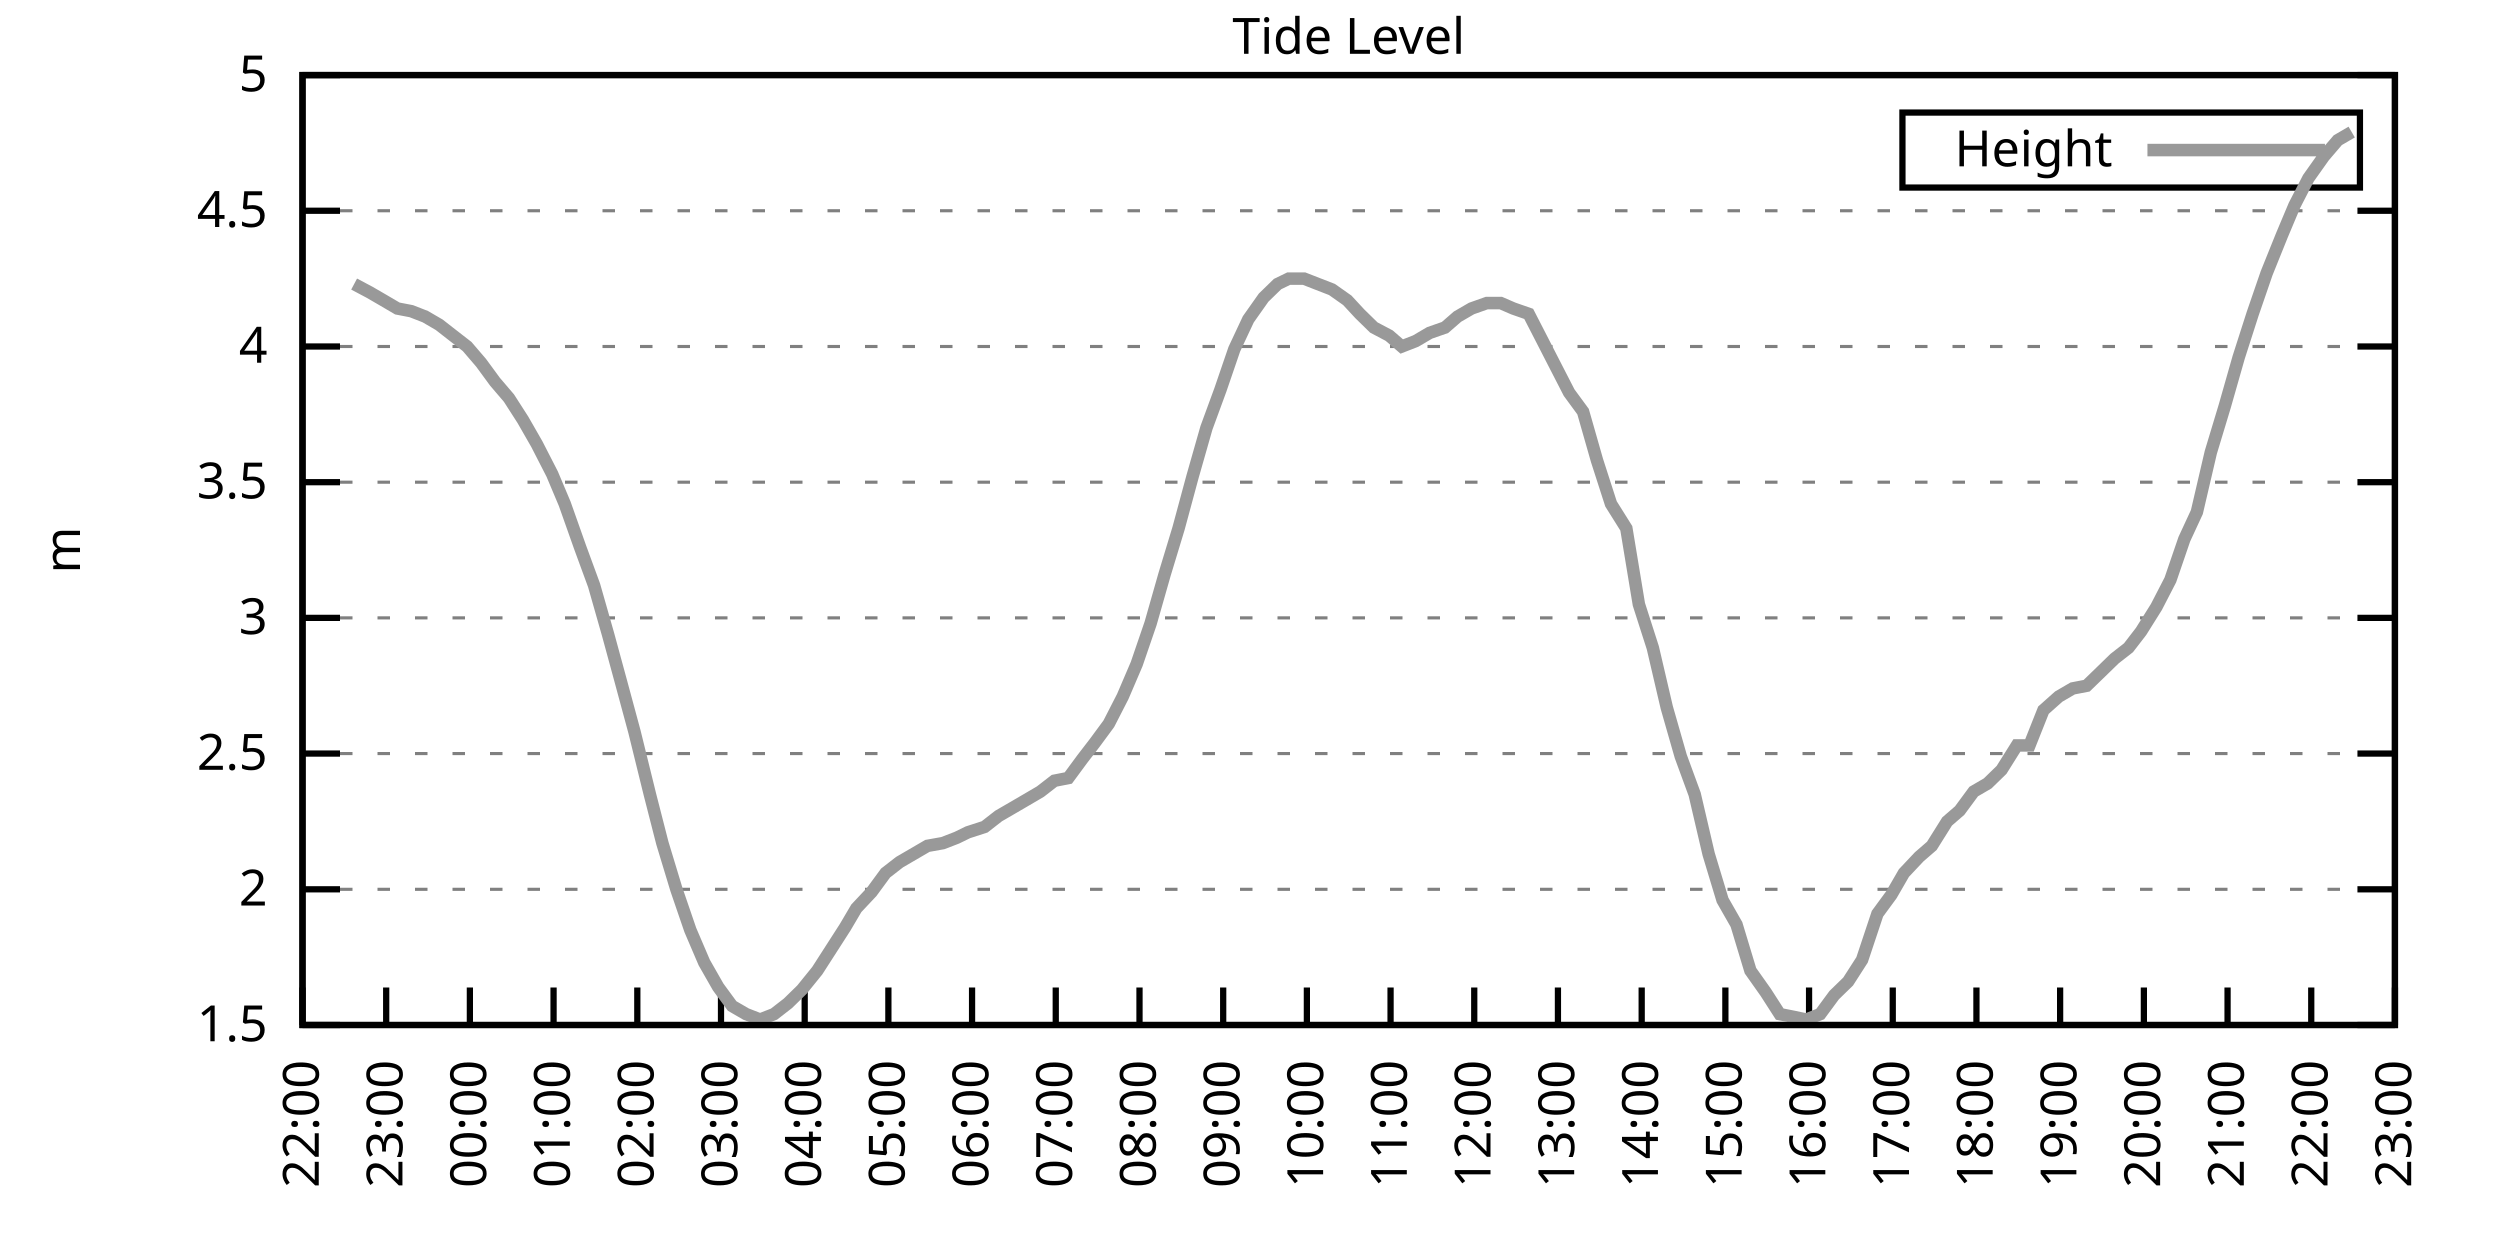
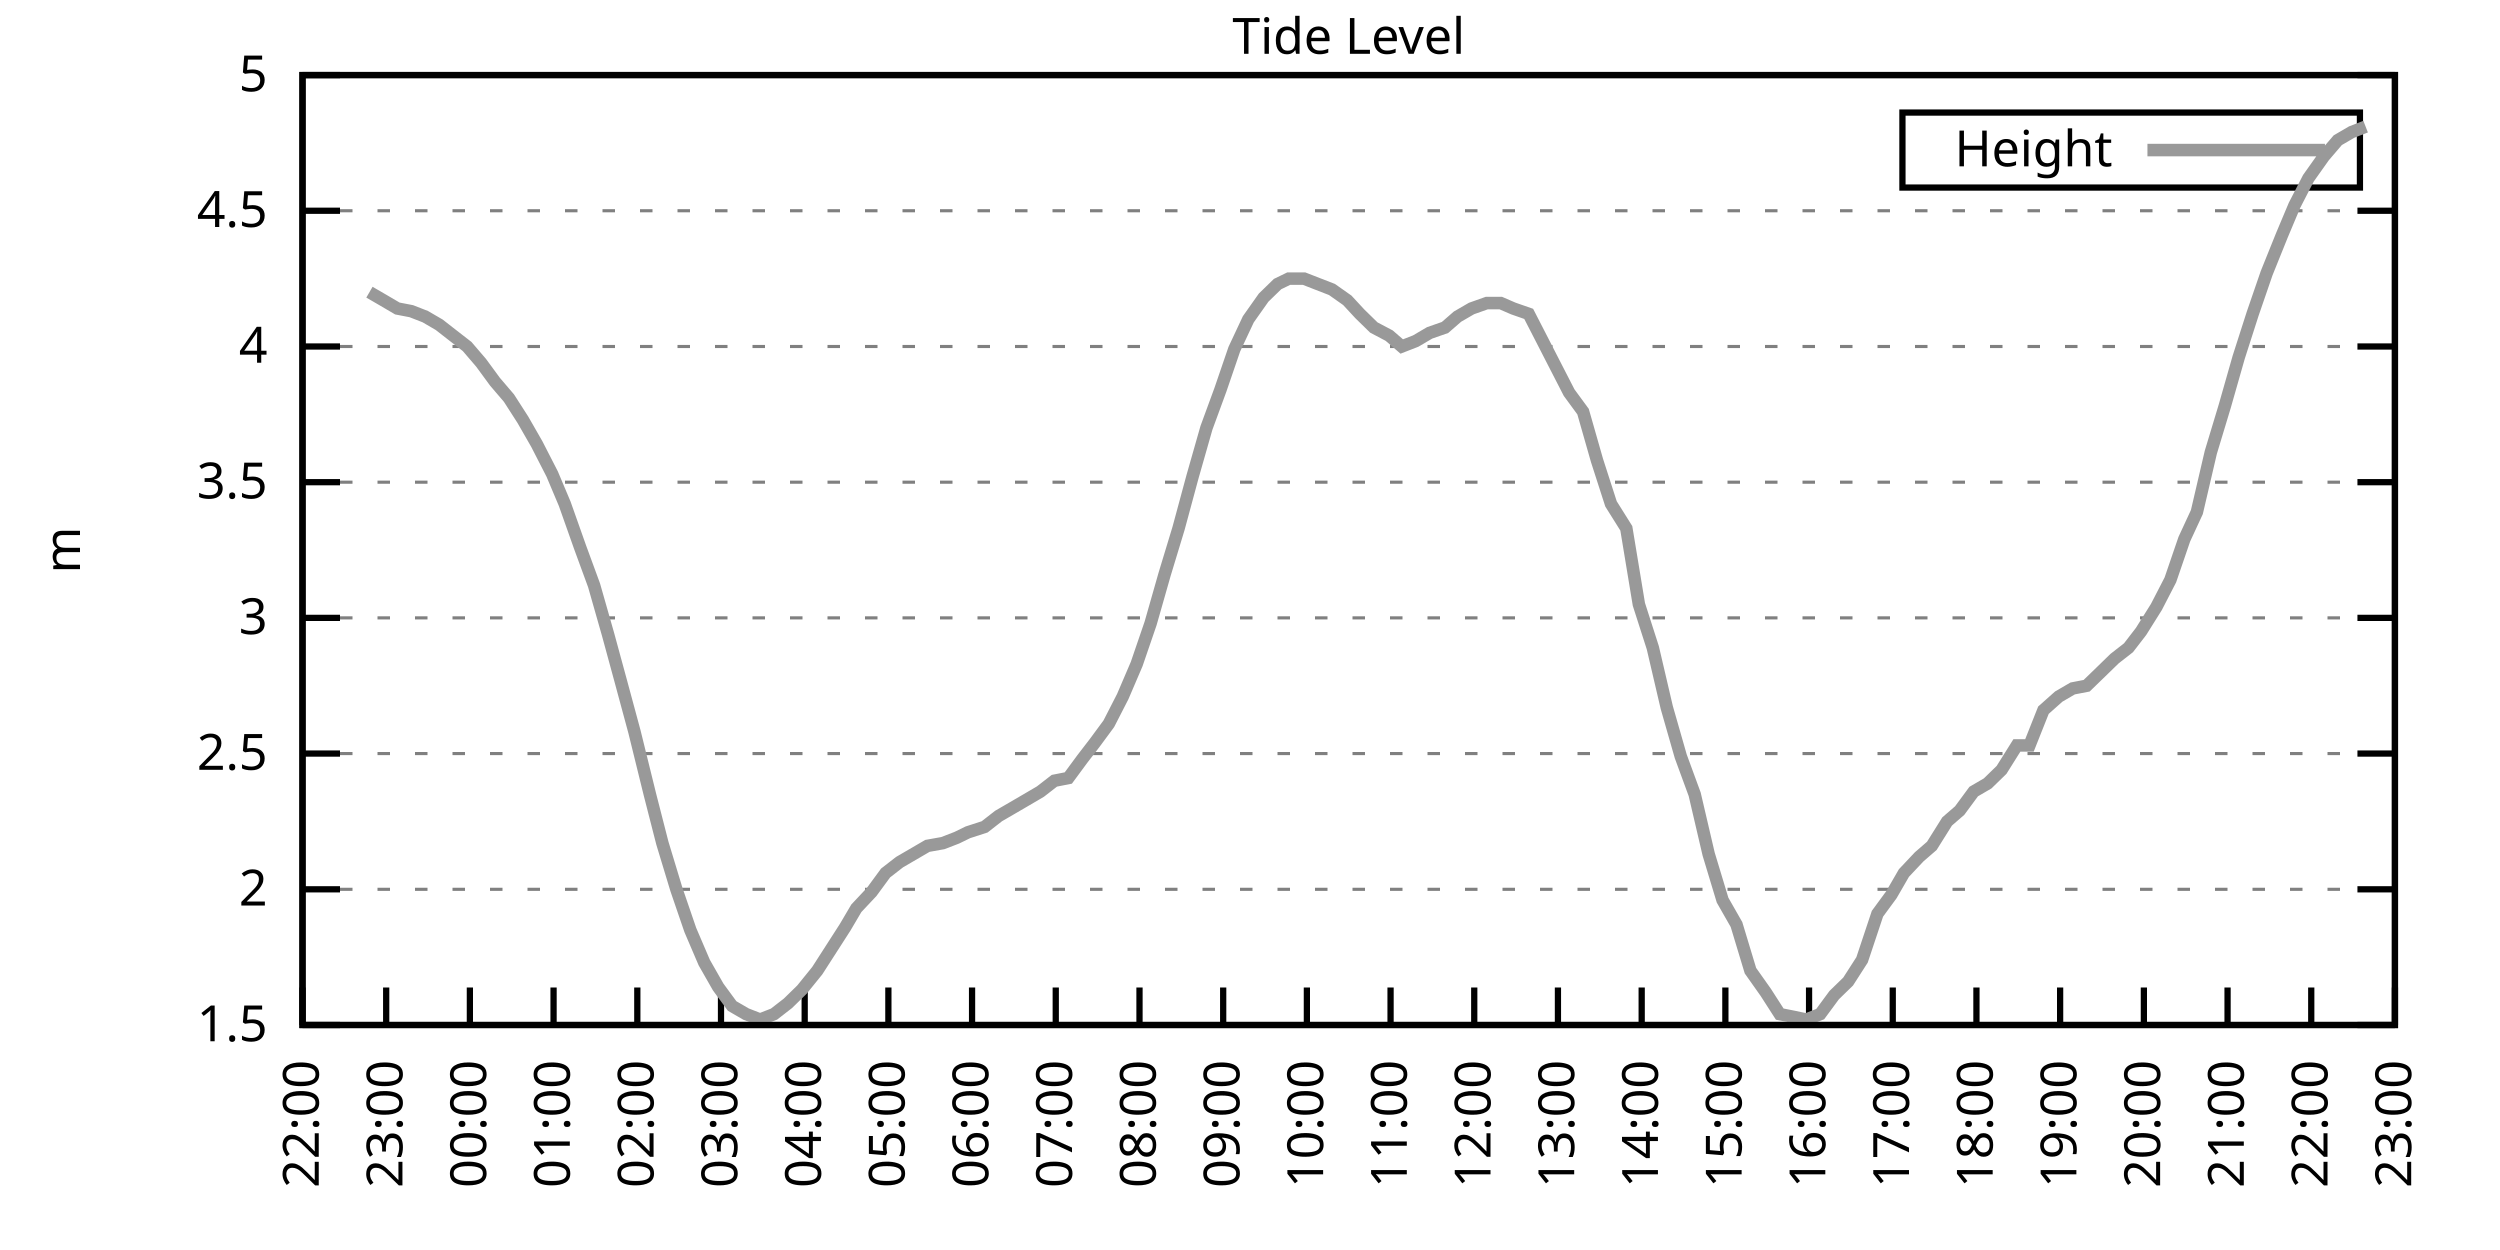
<svg xmlns="http://www.w3.org/2000/svg" xmlns:xlink="http://www.w3.org/1999/xlink" width="400" height="200" viewBox="0 0 400 200">
  <g id="gnuplot_canvas">
    <rect x="0" y="0" width="400" height="200" fill="none" />
    <defs>
      <circle id="gpDot" r="0.5" stroke-width="0.5" stroke="currentColor" />
      <path id="gpPt0" stroke-width="0.333" stroke="currentColor" d="M-1,0 h2 M0,-1 v2" />
      <path id="gpPt1" stroke-width="0.333" stroke="currentColor" d="M-1,-1 L1,1 M1,-1 L-1,1" />
      <path id="gpPt2" stroke-width="0.333" stroke="currentColor" d="M-1,0 L1,0 M0,-1 L0,1 M-1,-1 L1,1 M-1,1 L1,-1" />
      <rect id="gpPt3" stroke-width="0.333" stroke="currentColor" x="-1" y="-1" width="2" height="2" />
      <rect id="gpPt4" stroke-width="0.333" stroke="currentColor" fill="currentColor" x="-1" y="-1" width="2" height="2" />
      <circle id="gpPt5" stroke-width="0.333" stroke="currentColor" cx="0" cy="0" r="1" />
      <use xlink:href="#gpPt5" id="gpPt6" fill="currentColor" stroke="none" />
      <path id="gpPt7" stroke-width="0.333" stroke="currentColor" d="M0,-1.33 L-1.33,0.67 L1.33,0.67 z" />
      <use xlink:href="#gpPt7" id="gpPt8" fill="currentColor" stroke="none" />
      <use xlink:href="#gpPt7" id="gpPt9" stroke="currentColor" transform="rotate(180)" />
      <use xlink:href="#gpPt9" id="gpPt10" fill="currentColor" stroke="none" />
      <use xlink:href="#gpPt3" id="gpPt11" stroke="currentColor" transform="rotate(45)" />
      <use xlink:href="#gpPt11" id="gpPt12" fill="currentColor" stroke="none" />
      <path id="gpPt13" stroke-width="0.333" stroke="currentColor" d="M0,1.330 L1.265,0.411 L0.782,-1.067 L-0.782,-1.076 L-1.265,0.411 z" />
      <use xlink:href="#gpPt13" id="gpPt14" fill="currentColor" stroke="none" />
      <filter id="textbox" filterUnits="objectBoundingBox" x="0" y="0" height="1" width="1">
        <feFlood flood-color="white" flood-opacity="1" result="bgnd" />
        <feComposite in="SourceGraphic" in2="bgnd" operator="atop" />
      </filter>
      <filter id="greybox" filterUnits="objectBoundingBox" x="0" y="0" height="1" width="1">
        <feFlood flood-color="lightgrey" flood-opacity="1" result="grey" />
        <feComposite in="SourceGraphic" in2="grey" operator="atop" />
      </filter>
    </defs>
    <g fill="none" color="white" stroke="currentColor" stroke-width="1.00" stroke-linecap="butt" stroke-linejoin="miter">
</g>
    <g fill="none" color="black" stroke="currentColor" stroke-width="1.00" stroke-linecap="butt" stroke-linejoin="miter">
      <g stroke="none" shape-rendering="crispEdges">
        <polygon fill="rgb(255, 255, 255)" points="48.40,164.00 383.18,164.00 383.18,12.02 48.40,12.02 " />
      </g>
    </g>
    <g fill="none" color="black" stroke="currentColor" stroke-width="1.00" stroke-linecap="butt" stroke-linejoin="miter">
</g>
    <g fill="none" color="black" stroke="black" stroke-width="0.50" stroke-linecap="butt" stroke-linejoin="miter">
</g>
    <g fill="none" color="gray" stroke="currentColor" stroke-width="0.50" stroke-linecap="butt" stroke-linejoin="miter">
      <path stroke="gray" stroke-dasharray="2,4" class="gridline" d="M48.40,164.00 L383.19,164.00  " />
    </g>
    <g fill="none" color="gray" stroke="gray" stroke-width="1.00" stroke-linecap="butt" stroke-linejoin="miter">
</g>
    <g fill="none" color="black" stroke="currentColor" stroke-width="1.00" stroke-linecap="butt" stroke-linejoin="miter">
      <path stroke="black" d="M48.40,164.00 L54.40,164.00 M383.19,164.00 L377.19,164.00  " />
      <g transform="translate(42.80,166.60)" stroke="none" fill="black" font-family="Sans" font-size="8.00" text-anchor="end">
        <text>
          <tspan font-family="Sans"> 1.5</tspan>
        </text>
      </g>
    </g>
    <g fill="none" color="black" stroke="currentColor" stroke-width="1.00" stroke-linecap="butt" stroke-linejoin="miter">
</g>
    <g fill="none" color="black" stroke="black" stroke-width="0.50" stroke-linecap="butt" stroke-linejoin="miter">
</g>
    <g fill="none" color="gray" stroke="currentColor" stroke-width="0.50" stroke-linecap="butt" stroke-linejoin="miter">
      <path stroke="gray" stroke-dasharray="2,4" class="gridline" d="M48.40,142.29 L383.19,142.29  " />
    </g>
    <g fill="none" color="gray" stroke="gray" stroke-width="1.00" stroke-linecap="butt" stroke-linejoin="miter">
</g>
    <g fill="none" color="black" stroke="currentColor" stroke-width="1.00" stroke-linecap="butt" stroke-linejoin="miter">
      <path stroke="black" d="M48.40,142.29 L54.40,142.29 M383.19,142.29 L377.19,142.29  " />
      <g transform="translate(42.80,144.89)" stroke="none" fill="black" font-family="Sans" font-size="8.00" text-anchor="end">
        <text>
          <tspan font-family="Sans"> 2</tspan>
        </text>
      </g>
    </g>
    <g fill="none" color="black" stroke="currentColor" stroke-width="1.00" stroke-linecap="butt" stroke-linejoin="miter">
</g>
    <g fill="none" color="black" stroke="black" stroke-width="0.50" stroke-linecap="butt" stroke-linejoin="miter">
</g>
    <g fill="none" color="gray" stroke="currentColor" stroke-width="0.50" stroke-linecap="butt" stroke-linejoin="miter">
      <path stroke="gray" stroke-dasharray="2,4" class="gridline" d="M48.40,120.57 L383.19,120.57  " />
    </g>
    <g fill="none" color="gray" stroke="gray" stroke-width="1.00" stroke-linecap="butt" stroke-linejoin="miter">
</g>
    <g fill="none" color="black" stroke="currentColor" stroke-width="1.00" stroke-linecap="butt" stroke-linejoin="miter">
      <path stroke="black" d="M48.40,120.57 L54.40,120.57 M383.19,120.57 L377.19,120.57  " />
      <g transform="translate(42.80,123.17)" stroke="none" fill="black" font-family="Sans" font-size="8.00" text-anchor="end">
        <text>
          <tspan font-family="Sans"> 2.5</tspan>
        </text>
      </g>
    </g>
    <g fill="none" color="black" stroke="currentColor" stroke-width="1.00" stroke-linecap="butt" stroke-linejoin="miter">
</g>
    <g fill="none" color="black" stroke="black" stroke-width="0.50" stroke-linecap="butt" stroke-linejoin="miter">
</g>
    <g fill="none" color="gray" stroke="currentColor" stroke-width="0.50" stroke-linecap="butt" stroke-linejoin="miter">
      <path stroke="gray" stroke-dasharray="2,4" class="gridline" d="M48.40,98.86 L383.19,98.86  " />
    </g>
    <g fill="none" color="gray" stroke="gray" stroke-width="1.00" stroke-linecap="butt" stroke-linejoin="miter">
</g>
    <g fill="none" color="black" stroke="currentColor" stroke-width="1.00" stroke-linecap="butt" stroke-linejoin="miter">
      <path stroke="black" d="M48.40,98.86 L54.40,98.86 M383.19,98.86 L377.19,98.86  " />
      <g transform="translate(42.80,101.46)" stroke="none" fill="black" font-family="Sans" font-size="8.00" text-anchor="end">
        <text>
          <tspan font-family="Sans"> 3</tspan>
        </text>
      </g>
    </g>
    <g fill="none" color="black" stroke="currentColor" stroke-width="1.00" stroke-linecap="butt" stroke-linejoin="miter">
</g>
    <g fill="none" color="black" stroke="black" stroke-width="0.50" stroke-linecap="butt" stroke-linejoin="miter">
</g>
    <g fill="none" color="gray" stroke="currentColor" stroke-width="0.50" stroke-linecap="butt" stroke-linejoin="miter">
      <path stroke="gray" stroke-dasharray="2,4" class="gridline" d="M48.40,77.15 L383.19,77.15  " />
    </g>
    <g fill="none" color="gray" stroke="gray" stroke-width="1.00" stroke-linecap="butt" stroke-linejoin="miter">
</g>
    <g fill="none" color="black" stroke="currentColor" stroke-width="1.00" stroke-linecap="butt" stroke-linejoin="miter">
      <path stroke="black" d="M48.40,77.15 L54.40,77.15 M383.19,77.15 L377.19,77.15  " />
      <g transform="translate(42.80,79.75)" stroke="none" fill="black" font-family="Sans" font-size="8.00" text-anchor="end">
        <text>
          <tspan font-family="Sans"> 3.5</tspan>
        </text>
      </g>
    </g>
    <g fill="none" color="black" stroke="currentColor" stroke-width="1.00" stroke-linecap="butt" stroke-linejoin="miter">
</g>
    <g fill="none" color="black" stroke="black" stroke-width="0.50" stroke-linecap="butt" stroke-linejoin="miter">
</g>
    <g fill="none" color="gray" stroke="currentColor" stroke-width="0.50" stroke-linecap="butt" stroke-linejoin="miter">
      <path stroke="gray" stroke-dasharray="2,4" class="gridline" d="M48.40,55.44 L383.19,55.44  " />
    </g>
    <g fill="none" color="gray" stroke="gray" stroke-width="1.00" stroke-linecap="butt" stroke-linejoin="miter">
</g>
    <g fill="none" color="black" stroke="currentColor" stroke-width="1.00" stroke-linecap="butt" stroke-linejoin="miter">
      <path stroke="black" d="M48.40,55.44 L54.40,55.44 M383.19,55.44 L377.19,55.44  " />
      <g transform="translate(42.80,58.04)" stroke="none" fill="black" font-family="Sans" font-size="8.00" text-anchor="end">
        <text>
          <tspan font-family="Sans"> 4</tspan>
        </text>
      </g>
    </g>
    <g fill="none" color="black" stroke="currentColor" stroke-width="1.00" stroke-linecap="butt" stroke-linejoin="miter">
</g>
    <g fill="none" color="black" stroke="black" stroke-width="0.50" stroke-linecap="butt" stroke-linejoin="miter">
</g>
    <g fill="none" color="gray" stroke="currentColor" stroke-width="0.50" stroke-linecap="butt" stroke-linejoin="miter">
      <path stroke="gray" stroke-dasharray="2,4" class="gridline" d="M48.40,33.72 L383.19,33.72  " />
    </g>
    <g fill="none" color="gray" stroke="gray" stroke-width="1.00" stroke-linecap="butt" stroke-linejoin="miter">
</g>
    <g fill="none" color="black" stroke="currentColor" stroke-width="1.00" stroke-linecap="butt" stroke-linejoin="miter">
      <path stroke="black" d="M48.40,33.72 L54.40,33.72 M383.19,33.72 L377.19,33.72  " />
      <g transform="translate(42.80,36.32)" stroke="none" fill="black" font-family="Sans" font-size="8.00" text-anchor="end">
        <text>
          <tspan font-family="Sans"> 4.5</tspan>
        </text>
      </g>
    </g>
    <g fill="none" color="black" stroke="currentColor" stroke-width="1.00" stroke-linecap="butt" stroke-linejoin="miter">
</g>
    <g fill="none" color="black" stroke="black" stroke-width="0.50" stroke-linecap="butt" stroke-linejoin="miter">
</g>
    <g fill="none" color="gray" stroke="currentColor" stroke-width="0.50" stroke-linecap="butt" stroke-linejoin="miter">
      <path stroke="gray" stroke-dasharray="2,4" class="gridline" d="M48.40,12.01 L383.19,12.01  " />
    </g>
    <g fill="none" color="gray" stroke="gray" stroke-width="1.00" stroke-linecap="butt" stroke-linejoin="miter">
</g>
    <g fill="none" color="black" stroke="currentColor" stroke-width="1.00" stroke-linecap="butt" stroke-linejoin="miter">
      <path stroke="black" d="M48.40,12.01 L54.40,12.01 M383.19,12.01 L377.19,12.01  " />
      <g transform="translate(42.80,14.61)" stroke="none" fill="black" font-family="Sans" font-size="8.00" text-anchor="end">
        <text>
          <tspan font-family="Sans"> 5</tspan>
        </text>
      </g>
    </g>
    <g fill="none" color="black" stroke="currentColor" stroke-width="1.00" stroke-linecap="butt" stroke-linejoin="miter">
      <path stroke="black" d="M48.40,164.00 L48.40,158.00  " />
      <g transform="translate(51.00,169.60) rotate(270.00)" stroke="none" fill="black" font-family="Sans" font-size="8.00" text-anchor="end">
        <text>
          <tspan font-family="Sans">22:00</tspan>
        </text>
      </g>
    </g>
    <g fill="none" color="black" stroke="currentColor" stroke-width="1.00" stroke-linecap="butt" stroke-linejoin="miter">
      <path stroke="black" d="M61.79,164.00 L61.79,158.00  " />
      <g transform="translate(64.39,169.60) rotate(270.00)" stroke="none" fill="black" font-family="Sans" font-size="8.00" text-anchor="end">
        <text>
          <tspan font-family="Sans">23:00</tspan>
        </text>
      </g>
    </g>
    <g fill="none" color="black" stroke="currentColor" stroke-width="1.00" stroke-linecap="butt" stroke-linejoin="miter">
      <path stroke="black" d="M75.18,164.00 L75.18,158.00  " />
      <g transform="translate(77.78,169.60) rotate(270.00)" stroke="none" fill="black" font-family="Sans" font-size="8.00" text-anchor="end">
        <text>
          <tspan font-family="Sans">00:00</tspan>
        </text>
      </g>
    </g>
    <g fill="none" color="black" stroke="currentColor" stroke-width="1.00" stroke-linecap="butt" stroke-linejoin="miter">
      <path stroke="black" d="M88.57,164.00 L88.57,158.00  " />
      <g transform="translate(91.17,169.60) rotate(270.00)" stroke="none" fill="black" font-family="Sans" font-size="8.00" text-anchor="end">
        <text>
          <tspan font-family="Sans">01:00</tspan>
        </text>
      </g>
    </g>
    <g fill="none" color="black" stroke="currentColor" stroke-width="1.00" stroke-linecap="butt" stroke-linejoin="miter">
      <path stroke="black" d="M101.97,164.00 L101.97,158.00  " />
      <g transform="translate(104.57,169.60) rotate(270.00)" stroke="none" fill="black" font-family="Sans" font-size="8.00" text-anchor="end">
        <text>
          <tspan font-family="Sans">02:00</tspan>
        </text>
      </g>
    </g>
    <g fill="none" color="black" stroke="currentColor" stroke-width="1.00" stroke-linecap="butt" stroke-linejoin="miter">
      <path stroke="black" d="M115.36,164.00 L115.36,158.00  " />
      <g transform="translate(117.96,169.60) rotate(270.00)" stroke="none" fill="black" font-family="Sans" font-size="8.00" text-anchor="end">
        <text>
          <tspan font-family="Sans">03:00</tspan>
        </text>
      </g>
    </g>
    <g fill="none" color="black" stroke="currentColor" stroke-width="1.00" stroke-linecap="butt" stroke-linejoin="miter">
      <path stroke="black" d="M128.75,164.00 L128.75,158.00  " />
      <g transform="translate(131.35,169.60) rotate(270.00)" stroke="none" fill="black" font-family="Sans" font-size="8.00" text-anchor="end">
        <text>
          <tspan font-family="Sans">04:00</tspan>
        </text>
      </g>
    </g>
    <g fill="none" color="black" stroke="currentColor" stroke-width="1.00" stroke-linecap="butt" stroke-linejoin="miter">
      <path stroke="black" d="M142.14,164.00 L142.14,158.00  " />
      <g transform="translate(144.74,169.60) rotate(270.00)" stroke="none" fill="black" font-family="Sans" font-size="8.00" text-anchor="end">
        <text>
          <tspan font-family="Sans">05:00</tspan>
        </text>
      </g>
    </g>
    <g fill="none" color="black" stroke="currentColor" stroke-width="1.00" stroke-linecap="butt" stroke-linejoin="miter">
      <path stroke="black" d="M155.53,164.00 L155.53,158.00  " />
      <g transform="translate(158.13,169.60) rotate(270.00)" stroke="none" fill="black" font-family="Sans" font-size="8.00" text-anchor="end">
        <text>
          <tspan font-family="Sans">06:00</tspan>
        </text>
      </g>
    </g>
    <g fill="none" color="black" stroke="currentColor" stroke-width="1.00" stroke-linecap="butt" stroke-linejoin="miter">
      <path stroke="black" d="M168.92,164.00 L168.92,158.00  " />
      <g transform="translate(171.52,169.60) rotate(270.00)" stroke="none" fill="black" font-family="Sans" font-size="8.00" text-anchor="end">
        <text>
          <tspan font-family="Sans">07:00</tspan>
        </text>
      </g>
    </g>
    <g fill="none" color="black" stroke="currentColor" stroke-width="1.00" stroke-linecap="butt" stroke-linejoin="miter">
      <path stroke="black" d="M182.32,164.00 L182.32,158.00  " />
      <g transform="translate(184.92,169.60) rotate(270.00)" stroke="none" fill="black" font-family="Sans" font-size="8.00" text-anchor="end">
        <text>
          <tspan font-family="Sans">08:00</tspan>
        </text>
      </g>
    </g>
    <g fill="none" color="black" stroke="currentColor" stroke-width="1.00" stroke-linecap="butt" stroke-linejoin="miter">
      <path stroke="black" d="M195.71,164.00 L195.71,158.00  " />
      <g transform="translate(198.31,169.60) rotate(270.00)" stroke="none" fill="black" font-family="Sans" font-size="8.00" text-anchor="end">
        <text>
          <tspan font-family="Sans">09:00</tspan>
        </text>
      </g>
    </g>
    <g fill="none" color="black" stroke="currentColor" stroke-width="1.00" stroke-linecap="butt" stroke-linejoin="miter">
      <path stroke="black" d="M209.10,164.00 L209.10,158.00  " />
      <g transform="translate(211.70,169.60) rotate(270.00)" stroke="none" fill="black" font-family="Sans" font-size="8.00" text-anchor="end">
        <text>
          <tspan font-family="Sans">10:00</tspan>
        </text>
      </g>
    </g>
    <g fill="none" color="black" stroke="currentColor" stroke-width="1.00" stroke-linecap="butt" stroke-linejoin="miter">
      <path stroke="black" d="M222.49,164.00 L222.49,158.00  " />
      <g transform="translate(225.09,169.60) rotate(270.00)" stroke="none" fill="black" font-family="Sans" font-size="8.00" text-anchor="end">
        <text>
          <tspan font-family="Sans">11:00</tspan>
        </text>
      </g>
    </g>
    <g fill="none" color="black" stroke="currentColor" stroke-width="1.00" stroke-linecap="butt" stroke-linejoin="miter">
      <path stroke="black" d="M235.88,164.00 L235.88,158.00  " />
      <g transform="translate(238.48,169.60) rotate(270.00)" stroke="none" fill="black" font-family="Sans" font-size="8.00" text-anchor="end">
        <text>
          <tspan font-family="Sans">12:00</tspan>
        </text>
      </g>
    </g>
    <g fill="none" color="black" stroke="currentColor" stroke-width="1.00" stroke-linecap="butt" stroke-linejoin="miter">
      <path stroke="black" d="M249.27,164.00 L249.27,158.00  " />
      <g transform="translate(251.87,169.60) rotate(270.00)" stroke="none" fill="black" font-family="Sans" font-size="8.00" text-anchor="end">
        <text>
          <tspan font-family="Sans">13:00</tspan>
        </text>
      </g>
    </g>
    <g fill="none" color="black" stroke="currentColor" stroke-width="1.00" stroke-linecap="butt" stroke-linejoin="miter">
      <path stroke="black" d="M262.67,164.00 L262.67,158.00  " />
      <g transform="translate(265.27,169.60) rotate(270.00)" stroke="none" fill="black" font-family="Sans" font-size="8.00" text-anchor="end">
        <text>
          <tspan font-family="Sans">14:00</tspan>
        </text>
      </g>
    </g>
    <g fill="none" color="black" stroke="currentColor" stroke-width="1.00" stroke-linecap="butt" stroke-linejoin="miter">
      <path stroke="black" d="M276.06,164.00 L276.06,158.00  " />
      <g transform="translate(278.66,169.60) rotate(270.00)" stroke="none" fill="black" font-family="Sans" font-size="8.00" text-anchor="end">
        <text>
          <tspan font-family="Sans">15:00</tspan>
        </text>
      </g>
    </g>
    <g fill="none" color="black" stroke="currentColor" stroke-width="1.00" stroke-linecap="butt" stroke-linejoin="miter">
      <path stroke="black" d="M289.45,164.00 L289.45,158.00  " />
      <g transform="translate(292.05,169.60) rotate(270.00)" stroke="none" fill="black" font-family="Sans" font-size="8.00" text-anchor="end">
        <text>
          <tspan font-family="Sans">16:00</tspan>
        </text>
      </g>
    </g>
    <g fill="none" color="black" stroke="currentColor" stroke-width="1.00" stroke-linecap="butt" stroke-linejoin="miter">
      <path stroke="black" d="M302.84,164.00 L302.84,158.00  " />
      <g transform="translate(305.44,169.60) rotate(270.00)" stroke="none" fill="black" font-family="Sans" font-size="8.00" text-anchor="end">
        <text>
          <tspan font-family="Sans">17:00</tspan>
        </text>
      </g>
    </g>
    <g fill="none" color="black" stroke="currentColor" stroke-width="1.00" stroke-linecap="butt" stroke-linejoin="miter">
      <path stroke="black" d="M316.23,164.00 L316.23,158.00  " />
      <g transform="translate(318.83,169.60) rotate(270.00)" stroke="none" fill="black" font-family="Sans" font-size="8.00" text-anchor="end">
        <text>
          <tspan font-family="Sans">18:00</tspan>
        </text>
      </g>
    </g>
    <g fill="none" color="black" stroke="currentColor" stroke-width="1.00" stroke-linecap="butt" stroke-linejoin="miter">
      <path stroke="black" d="M329.62,164.00 L329.62,158.00  " />
      <g transform="translate(332.22,169.60) rotate(270.00)" stroke="none" fill="black" font-family="Sans" font-size="8.00" text-anchor="end">
        <text>
          <tspan font-family="Sans">19:00</tspan>
        </text>
      </g>
    </g>
    <g fill="none" color="black" stroke="currentColor" stroke-width="1.00" stroke-linecap="butt" stroke-linejoin="miter">
      <path stroke="black" d="M343.02,164.00 L343.02,158.00  " />
      <g transform="translate(345.62,169.60) rotate(270.00)" stroke="none" fill="black" font-family="Sans" font-size="8.00" text-anchor="end">
        <text>
          <tspan font-family="Sans">20:00</tspan>
        </text>
      </g>
    </g>
    <g fill="none" color="black" stroke="currentColor" stroke-width="1.00" stroke-linecap="butt" stroke-linejoin="miter">
      <path stroke="black" d="M356.41,164.00 L356.41,158.00  " />
      <g transform="translate(359.01,169.60) rotate(270.00)" stroke="none" fill="black" font-family="Sans" font-size="8.00" text-anchor="end">
        <text>
          <tspan font-family="Sans">21:00</tspan>
        </text>
      </g>
    </g>
    <g fill="none" color="black" stroke="currentColor" stroke-width="1.00" stroke-linecap="butt" stroke-linejoin="miter">
      <path stroke="black" d="M369.80,164.00 L369.80,158.00  " />
      <g transform="translate(372.40,169.60) rotate(270.00)" stroke="none" fill="black" font-family="Sans" font-size="8.00" text-anchor="end">
        <text>
          <tspan font-family="Sans">22:00</tspan>
        </text>
      </g>
    </g>
    <g fill="none" color="black" stroke="currentColor" stroke-width="1.00" stroke-linecap="butt" stroke-linejoin="miter">
      <path stroke="black" d="M383.19,164.00 L383.19,158.00  " />
      <g transform="translate(385.79,169.60) rotate(270.00)" stroke="none" fill="black" font-family="Sans" font-size="8.00" text-anchor="end">
        <text>
          <tspan font-family="Sans">23:00</tspan>
        </text>
      </g>
    </g>
    <g fill="none" color="black" stroke="currentColor" stroke-width="1.00" stroke-linecap="butt" stroke-linejoin="miter">
</g>
    <g fill="none" color="black" stroke="currentColor" stroke-width="1.00" stroke-linecap="butt" stroke-linejoin="miter">
      <path stroke="black" d="M48.40,12.01 L48.40,164.00 L383.19,164.00 L383.19,12.01 L48.40,12.01 Z  " />
    </g>
    <g fill="none" color="black" stroke="currentColor" stroke-width="1.00" stroke-linecap="butt" stroke-linejoin="miter">
</g>
    <g fill="none" color="black" stroke="currentColor" stroke-width="1.00" stroke-linecap="butt" stroke-linejoin="miter">
      <path stroke="black" d="M304.39,30.01 L304.39,18.01 L377.59,18.01 L377.59,30.01 L304.39,30.01 Z  " />
    </g>
    <g id="Tide_level_plot_1">
      <g fill="none" color="white" stroke="black" stroke-width="2.00" stroke-linecap="butt" stroke-linejoin="miter">
</g>
      <g fill="none" color="black" stroke="currentColor" stroke-width="2.00" stroke-linecap="butt" stroke-linejoin="miter">
        <g transform="translate(337.99,26.61)" stroke="none" fill="black" font-family="Sans" font-size="8.00" text-anchor="end">
          <text>
            <tspan font-family="Sans">Height</tspan>
          </text>
        </g>
      </g>
      <g fill="none" color="black" stroke="currentColor" stroke-width="2.00" stroke-linecap="butt" stroke-linejoin="miter">
-         <path stroke="rgb(153, 153, 153)" d="M343.59,24.01 L371.99,24.01 M56.66,45.45 L59.11,46.75 L61.35,48.05 L63.58,49.36 L65.81,49.79 L68.04,50.66   L70.27,51.96 L72.50,53.70 L74.74,55.44 L76.97,58.04 L79.20,61.08 L81.43,63.69 L83.66,67.16 L85.90,71.07   L88.35,75.85 L90.36,80.62 L92.82,87.57 L95.05,93.65 L97.28,101.47 L99.29,108.85 L101.52,117.10 L103.98,127.09   L105.98,134.90 L108.22,142.29 L110.45,148.80 L112.68,154.01 L114.91,157.92 L117.14,160.96 L119.38,162.26 L121.61,163.13   L123.84,162.26 L126.07,160.53 L128.30,158.35 L130.76,155.31 L132.99,151.84 L135.22,148.37 L137.01,145.33 L139.46,142.72   L141.69,139.68 L143.93,137.94 L146.16,136.64 L148.39,135.34 L150.85,134.90 L153.08,134.04 L154.86,133.17 L157.54,132.30   L159.77,130.56 L162.01,129.26 L164.24,127.96 L166.47,126.65 L168.70,124.92 L170.93,124.48 L173.17,121.44 L175.17,118.84   L177.41,115.80 L179.64,111.45 L181.87,106.24 L184.10,99.73 L186.33,91.91 L188.57,84.53 L190.80,76.28 L193.03,68.46   L195.26,62.38 L197.49,55.87 L199.73,51.09 L202.18,47.62 L204.41,45.45 L206.20,44.58 L208.65,44.58 L210.88,45.45   L213.12,46.32 L215.57,48.05 L217.58,50.22 L219.81,52.40 L222.27,53.70 L224.28,55.44 L226.51,54.57 L228.74,53.26   L231.20,52.40 L233.20,50.66 L235.44,49.36 L237.89,48.49 L240.12,48.49 L242.13,49.36 L244.59,50.22 L246.60,54.13   L248.83,58.48 L251.06,62.82 L253.29,65.86 L255.52,73.67 L257.76,80.62 L260.21,84.53 L262.22,96.69 L264.45,103.64   L266.68,113.19 L268.92,121.01 L271.15,127.09 L273.38,136.64 L275.61,144.02 L277.84,147.93 L280.07,155.31 L282.53,158.79   L284.76,162.26 L286.99,162.70 L289.00,163.13 L291.23,162.26 L293.47,159.22 L295.70,157.05 L297.93,153.58 L300.39,146.20   L302.62,143.16 L304.63,139.68 L307.08,137.08 L309.09,135.34 L311.54,131.43 L313.55,129.69 L315.79,126.65 L318.02,125.35   L320.25,123.18 L322.70,119.27 L324.71,119.27 L326.95,113.63 L329.40,111.45 L331.63,110.15 L333.86,109.72 L336.10,107.55   L338.33,105.38 L340.56,103.64 L342.57,101.03 L345.02,97.12 L347.26,92.78 L349.49,86.27 L351.50,81.93 L353.73,72.37   L355.96,64.99 L358.19,57.17 L360.42,50.22 L362.66,43.71 L365.11,37.63 L367.12,32.85 L369.35,28.51 L371.81,25.04   L374.04,22.43 L376.27,21.13  " />
+         <path stroke="rgb(153, 153, 153)" d="M343.59,24.01 L371.99,24.01 M59.11,46.75 L61.35,48.05 L63.58,49.36 L65.81,49.79 L68.04,50.66 L70.27,51.96   L72.50,53.70 L74.74,55.44 L76.97,58.04 L79.20,61.08 L81.43,63.69 L83.66,67.16 L85.90,71.07 L88.35,75.85   L90.36,80.62 L92.82,87.57 L95.05,93.65 L97.28,101.47 L99.29,108.85 L101.52,117.10 L103.98,127.09 L105.98,134.90   L108.22,142.29 L110.45,148.80 L112.68,154.01 L114.91,157.92 L117.14,160.96 L119.38,162.26 L121.61,163.13 L123.84,162.26   L126.07,160.53 L128.30,158.35 L130.76,155.31 L132.99,151.84 L135.22,148.37 L137.01,145.33 L139.46,142.72 L141.69,139.68   L143.93,137.94 L146.16,136.64 L148.39,135.34 L150.85,134.90 L153.08,134.04 L154.86,133.17 L157.54,132.30 L159.77,130.56   L162.01,129.26 L164.24,127.96 L166.47,126.65 L168.70,124.92 L170.93,124.48 L173.17,121.44 L175.17,118.84 L177.41,115.80   L179.64,111.45 L181.87,106.24 L184.10,99.73 L186.33,91.91 L188.57,84.53 L190.80,76.28 L193.03,68.46 L195.26,62.38   L197.49,55.87 L199.73,51.09 L202.18,47.62 L204.41,45.45 L206.20,44.58 L208.65,44.58 L210.88,45.45 L213.12,46.32   L215.57,48.05 L217.58,50.22 L219.81,52.40 L222.27,53.70 L224.28,55.44 L226.51,54.57 L228.74,53.26 L231.20,52.40   L233.20,50.66 L235.44,49.36 L237.89,48.49 L240.12,48.49 L242.13,49.36 L244.59,50.22 L246.60,54.13 L248.83,58.48   L251.06,62.82 L253.29,65.86 L255.52,73.67 L257.76,80.62 L260.21,84.53 L262.22,96.69 L264.45,103.64 L266.68,113.19   L268.92,121.01 L271.15,127.09 L273.38,136.64 L275.61,144.02 L277.84,147.93 L280.07,155.31 L282.53,158.79 L284.76,162.26   L286.99,162.70 L289.00,163.13 L291.23,162.26 L293.47,159.22 L295.70,157.05 L297.93,153.58 L300.39,146.20 L302.62,143.16   L304.63,139.68 L307.08,137.08 L309.09,135.34 L311.54,131.43 L313.55,129.69 L315.79,126.65 L318.02,125.35 L320.25,123.18   L322.70,119.27 L324.71,119.27 L326.95,113.63 L329.40,111.45 L331.63,110.15 L333.86,109.72 L336.10,107.55 L338.33,105.38   L340.56,103.64 L342.57,101.03 L345.02,97.12 L347.26,92.78 L349.49,86.27 L351.50,81.93 L353.73,72.37 L355.96,64.99   L358.19,57.17 L360.42,50.22 L362.66,43.71 L365.11,37.63 L367.12,32.85 L369.35,28.51 L371.81,25.04 L374.04,22.43   L376.27,21.13 L378.50,20.26  " />
      </g>
    </g>
    <g fill="none" color="black" stroke="currentColor" stroke-width="2.00" stroke-linecap="butt" stroke-linejoin="miter">
</g>
    <g fill="none" color="black" stroke="black" stroke-width="1.00" stroke-linecap="butt" stroke-linejoin="miter">
</g>
    <g fill="none" color="black" stroke="currentColor" stroke-width="1.00" stroke-linecap="butt" stroke-linejoin="miter">
      <path stroke="black" d="M48.40,12.01 L48.40,164.00 L383.19,164.00 L383.19,12.01 L48.40,12.01 Z  " />
      <g transform="translate(12.80,88.01) rotate(270.00)" stroke="none" fill="black" font-family="Sans" font-size="8.00" text-anchor="middle">
        <text>
          <tspan font-family="Sans">m</tspan>
        </text>
      </g>
    </g>
    <g fill="none" color="black" stroke="currentColor" stroke-width="1.00" stroke-linecap="butt" stroke-linejoin="miter">
</g>
    <g fill="none" color="black" stroke="currentColor" stroke-width="1.00" stroke-linecap="butt" stroke-linejoin="miter">
      <g transform="translate(215.79,8.61)" stroke="none" fill="black" font-family="Sans" font-size="8.00" text-anchor="middle">
        <text>
          <tspan font-family="Sans">Tide Level</tspan>
        </text>
      </g>
    </g>
    <g fill="none" color="black" stroke="currentColor" stroke-width="1.00" stroke-linecap="butt" stroke-linejoin="miter">
</g>
  </g>
</svg>
